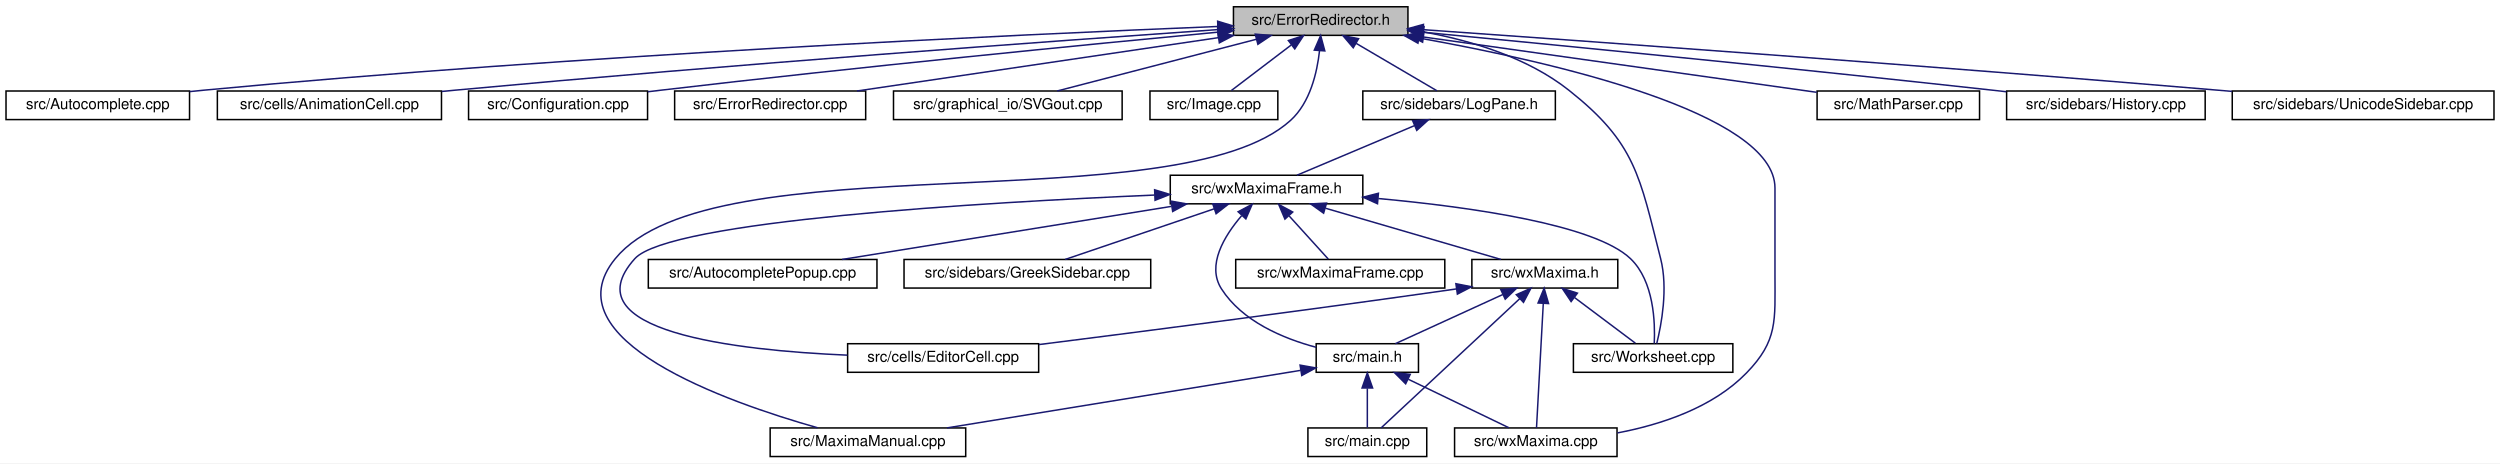
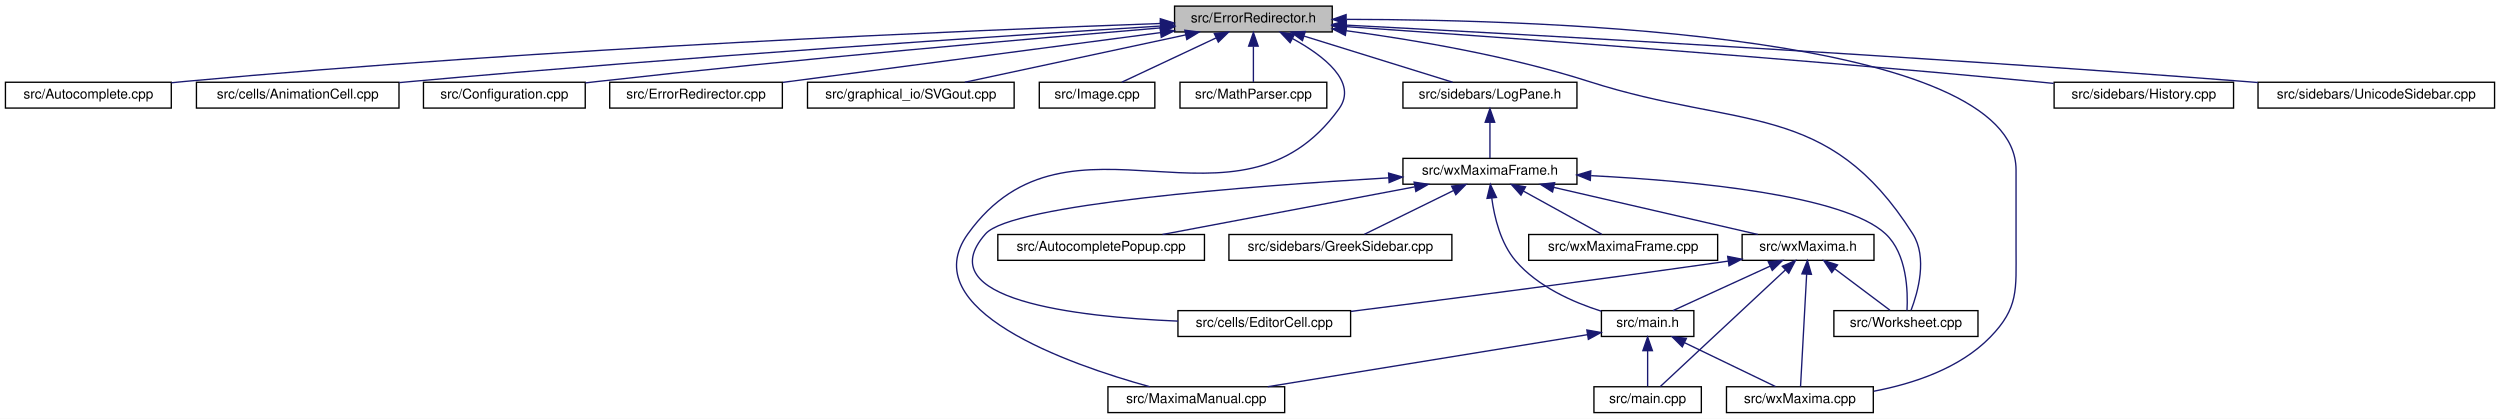
- <svg xmlns="http://www.w3.org/2000/svg" xmlns:xlink="http://www.w3.org/1999/xlink" width="1662pt" height="308pt" viewBox="0.00 0.00 1662.00 308.00">
+ <svg xmlns="http://www.w3.org/2000/svg" xmlns:xlink="http://www.w3.org/1999/xlink" width="1839pt" height="308pt" viewBox="0.00 0.00 1839.00 308.00">
  <g id="graph0" class="graph" transform="scale(1 1) rotate(0) translate(4 304)">
-     <polygon fill="white" stroke="transparent" points="-4,4 -4,-304 1658,-304 1658,4 -4,4" />
+     <polygon fill="white" stroke="transparent" points="-4,4 -4,-304 1835,-304 1835,4 -4,4" />
    <g id="node1" class="node">
      <g id="a_node1">
        <a xlink:title="This file defines the class ErrorRedirector that redirects wx Errors to a dialogue.">
-           <polygon fill="#bfbfbf" stroke="black" points="816,-280.5 816,-299.5 932,-299.5 932,-280.5 816,-280.5" />
-           <text text-anchor="middle" x="874" y="-287.5" font-family="Helvetica,sans-Serif" font-size="10.00">src/ErrorRedirector.h</text>
+           <polygon fill="#bfbfbf" stroke="black" points="860,-280.5 860,-299.5 976,-299.5 976,-280.5 860,-280.5" />
+           <text text-anchor="middle" x="918" y="-287.5" font-family="Helvetica,sans-Serif" font-size="10.00">src/ErrorRedirector.h</text>
        </a>
      </g>
    </g>
    <g id="node2" class="node">
      <g id="a_node2">
        <a xlink:href="Autocomplete_8cpp.html" target="_top" xlink:title="This file defines the class AutoComplete.">
          <polygon fill="white" stroke="black" points="0,-224.5 0,-243.5 122,-243.5 122,-224.5 0,-224.5" />
          <text text-anchor="middle" x="61" y="-231.5" font-family="Helvetica,sans-Serif" font-size="10.00">src/Autocomplete.cpp</text>
        </a>
      </g>
    </g>
    <g id="edge1" class="edge">
-       <path fill="none" stroke="midnightblue" d="M805.32,-286.39C674.09,-281.06 378.71,-267.4 131,-244 128.07,-243.72 125.08,-243.42 122.06,-243.1" />
-       <polygon fill="midnightblue" stroke="midnightblue" points="805.49,-289.9 815.62,-286.8 805.77,-282.9 805.49,-289.9" />
+       <path fill="none" stroke="midnightblue" d="M849.31,-286.71C712.42,-281.78 395.96,-268.58 131,-244 128.07,-243.73 125.08,-243.43 122.06,-243.11" />
+       <polygon fill="midnightblue" stroke="midnightblue" points="849.53,-290.22 859.64,-287.08 849.77,-283.22 849.53,-290.22" />
    </g>
    <g id="node3" class="node">
      <g id="a_node3">
        <a xlink:href="AnimationCell_8cpp.html" target="_top" xlink:title="This file defines the class AnimationCell.">
          <polygon fill="white" stroke="black" points="140.5,-224.5 140.5,-243.5 289.5,-243.5 289.5,-224.5 140.5,-224.5" />
          <text text-anchor="middle" x="215" y="-231.5" font-family="Helvetica,sans-Serif" font-size="10.00">src/cells/AnimationCell.cpp</text>
        </a>
      </g>
    </g>
    <g id="edge2" class="edge">
-       <path fill="none" stroke="midnightblue" d="M805.81,-284.34C697.93,-276.81 481.34,-261.1 298,-244 295.26,-243.74 292.47,-243.48 289.65,-243.2" />
-       <polygon fill="midnightblue" stroke="midnightblue" points="805.68,-287.84 815.9,-285.04 806.17,-280.86 805.68,-287.84" />
+       <path fill="none" stroke="midnightblue" d="M849.82,-284.85C735.58,-277.71 498.32,-262.12 298,-244 295.26,-243.75 292.46,-243.49 289.64,-243.22" />
+       <polygon fill="midnightblue" stroke="midnightblue" points="849.62,-288.34 859.82,-285.47 850.06,-281.35 849.62,-288.34" />
    </g>
    <g id="node4" class="node">
      <g id="a_node4">
        <a xlink:href="Configuration_8cpp.html" target="_top" xlink:title="This file defines the class Configuration which serves as a fast configuration storage.">
          <polygon fill="white" stroke="black" points="307.5,-224.5 307.5,-243.5 426.5,-243.5 426.5,-224.5 307.5,-224.5" />
          <text text-anchor="middle" x="367" y="-231.5" font-family="Helvetica,sans-Serif" font-size="10.00">src/Configuration.cpp</text>
        </a>
      </g>
    </g>
    <g id="edge3" class="edge">
-       <path fill="none" stroke="midnightblue" d="M805.51,-282.61C719.07,-274.4 565.88,-259.37 435,-244 432.28,-243.68 429.5,-243.35 426.69,-243" />
-       <polygon fill="midnightblue" stroke="midnightblue" points="805.42,-286.12 815.71,-283.58 806.09,-279.15 805.42,-286.12" />
+       <path fill="none" stroke="midnightblue" d="M849.75,-283.48C756.11,-275.71 582.61,-260.64 435,-244 432.28,-243.69 429.5,-243.37 426.69,-243.03" />
+       <polygon fill="midnightblue" stroke="midnightblue" points="849.68,-286.98 859.93,-284.32 850.26,-280.01 849.68,-286.98" />
    </g>
    <g id="node5" class="node">
      <g id="a_node5">
        <a xlink:href="ErrorRedirector_8cpp.html" target="_top" xlink:title="This file contains the class ErrorRedirector that redirects wx Errors to a dialogue.">
          <polygon fill="white" stroke="black" points="444.5,-224.5 444.5,-243.5 571.5,-243.5 571.5,-224.5 444.5,-224.5" />
          <text text-anchor="middle" x="508" y="-231.5" font-family="Helvetica,sans-Serif" font-size="10.00">src/ErrorRedirector.cpp</text>
        </a>
      </g>
    </g>
    <g id="edge4" class="edge">
-       <path fill="none" stroke="midnightblue" d="M806.08,-278.98C736.95,-268.78 630.93,-253.14 565.72,-243.52" />
-       <polygon fill="midnightblue" stroke="midnightblue" points="805.6,-282.45 816.01,-280.44 806.62,-275.52 805.6,-282.45" />
+       <path fill="none" stroke="midnightblue" d="M849.57,-279.99C772.21,-269.8 647.25,-253.34 571.84,-243.41" />
+       <polygon fill="midnightblue" stroke="midnightblue" points="849.32,-283.48 859.69,-281.32 850.24,-276.54 849.32,-283.48" />
    </g>
    <g id="node6" class="node">
      <g id="a_node6">
        <a xlink:href="SVGout_8cpp.html" target="_top" xlink:title="This file defines the class Svgout that renders math as scalable vector graphics.">
          <polygon fill="white" stroke="black" points="590,-224.5 590,-243.5 742,-243.5 742,-224.5 590,-224.5" />
          <text text-anchor="middle" x="666" y="-231.5" font-family="Helvetica,sans-Serif" font-size="10.00">src/graphical_io/SVGout.cpp</text>
        </a>
      </g>
    </g>
    <g id="edge5" class="edge">
-       <path fill="none" stroke="midnightblue" d="M831.22,-277.89C791.94,-267.7 734.57,-252.8 698.8,-243.52" />
-       <polygon fill="midnightblue" stroke="midnightblue" points="830.48,-281.32 841.04,-280.44 832.24,-274.54 830.48,-281.32" />
+       <path fill="none" stroke="midnightblue" d="M868.28,-278.35C820.66,-268.14 749.72,-252.94 705.74,-243.52" />
+       <polygon fill="midnightblue" stroke="midnightblue" points="867.56,-281.77 878.07,-280.44 869.03,-274.93 867.56,-281.77" />
    </g>
    <g id="node7" class="node">
      <g id="a_node7">
        <a xlink:href="Image_8cpp.html" target="_top" xlink:title="This file declares the class Image.">
          <polygon fill="white" stroke="black" points="760.5,-224.5 760.5,-243.5 845.5,-243.5 845.5,-224.5 760.5,-224.5" />
          <text text-anchor="middle" x="803" y="-231.5" font-family="Helvetica,sans-Serif" font-size="10.00">src/Image.cpp</text>
        </a>
      </g>
    </g>
    <g id="edge6" class="edge">
-       <path fill="none" stroke="midnightblue" d="M854.41,-274.1C841.63,-264.38 825.39,-252.03 814.61,-243.83" />
-       <polygon fill="midnightblue" stroke="midnightblue" points="852.51,-277.06 862.59,-280.32 856.75,-271.48 852.51,-277.06" />
+       <path fill="none" stroke="midnightblue" d="M890.52,-276.1C869.03,-266.01 839.78,-252.27 821.14,-243.52" />
+       <polygon fill="midnightblue" stroke="midnightblue" points="889.24,-279.36 899.78,-280.44 892.21,-273.02 889.24,-279.36" />
    </g>
    <g id="node8" class="node">
      <g id="a_node8">
-         <a xlink:href="MaximaManual_8cpp.html" target="_top" xlink:title="This file defines the class MaximaManual.">
-           <polygon fill="white" stroke="black" points="508,-0.5 508,-19.5 638,-19.5 638,-0.5 508,-0.5" />
-           <text text-anchor="middle" x="573" y="-7.5" font-family="Helvetica,sans-Serif" font-size="10.00">src/MaximaManual.cpp</text>
+         <a xlink:href="MathParser_8cpp.html" target="_top" xlink:title="This file defines the class MathParser that reads wxmx data and math from Maxima.">
+           <polygon fill="white" stroke="black" points="864,-224.5 864,-243.5 972,-243.5 972,-224.5 864,-224.5" />
+           <text text-anchor="middle" x="918" y="-231.5" font-family="Helvetica,sans-Serif" font-size="10.00">src/MathParser.cpp</text>
        </a>
      </g>
    </g>
    <g id="edge7" class="edge">
-       <path fill="none" stroke="midnightblue" d="M873.24,-270.39C871.61,-255.69 866.96,-235.76 854,-224 778.59,-155.53 469.39,-210.92 405,-132 361.15,-78.25 478.9,-36.77 539.52,-19.61" />
-       <polygon fill="midnightblue" stroke="midnightblue" points="869.75,-270.67 873.98,-280.39 876.73,-270.16 869.75,-270.67" />
+       <path fill="none" stroke="midnightblue" d="M918,-269.8C918,-260.91 918,-250.78 918,-243.75" />
+       <polygon fill="midnightblue" stroke="midnightblue" points="914.5,-270.08 918,-280.08 921.5,-270.08 914.5,-270.08" />
    </g>
    <g id="node9" class="node">
      <g id="a_node9">
-         <a xlink:href="MathParser_8cpp.html" target="_top" xlink:title="This file defines the class MathParser that reads wxmx data and math from Maxima.">
-           <polygon fill="white" stroke="black" points="1204,-224.5 1204,-243.5 1312,-243.5 1312,-224.5 1204,-224.5" />
-           <text text-anchor="middle" x="1258" y="-231.5" font-family="Helvetica,sans-Serif" font-size="10.00">src/MathParser.cpp</text>
+         <a xlink:href="MaximaManual_8cpp.html" target="_top" xlink:title="This file defines the class MaximaManual.">
+           <polygon fill="white" stroke="black" points="811,-0.5 811,-19.5 941,-19.5 941,-0.5 811,-0.5" />
+           <text text-anchor="middle" x="876" y="-7.5" font-family="Helvetica,sans-Serif" font-size="10.00">src/MaximaManual.cpp</text>
        </a>
      </g>
    </g>
    <g id="edge8" class="edge">
-       <path fill="none" stroke="midnightblue" d="M942.57,-279.36C1017.28,-268.85 1135.28,-252.26 1203.8,-242.62" />
-       <polygon fill="midnightblue" stroke="midnightblue" points="941.74,-275.94 932.32,-280.8 942.71,-282.87 941.74,-275.94" />
+       <path fill="none" stroke="midnightblue" d="M946.84,-275.58C969.52,-263.14 995.1,-243.63 981,-224 906.31,-120.01 782.69,-235.99 708,-132 667.84,-76.09 781.77,-36.12 841.73,-19.53" />
+       <polygon fill="midnightblue" stroke="midnightblue" points="945.01,-272.59 937.75,-280.3 948.24,-278.8 945.01,-272.59" />
    </g>
    <g id="node10" class="node">
      <g id="a_node10">
        <a xlink:href="History_8cpp.html" target="_top" xlink:title="This file defines the class History.">
-           <polygon fill="white" stroke="black" points="1330,-224.5 1330,-243.5 1462,-243.5 1462,-224.5 1330,-224.5" />
-           <text text-anchor="middle" x="1396" y="-231.5" font-family="Helvetica,sans-Serif" font-size="10.00">src/sidebars/History.cpp</text>
+           <polygon fill="white" stroke="black" points="1507,-224.5 1507,-243.5 1639,-243.5 1639,-224.5 1507,-224.5" />
+           <text text-anchor="middle" x="1573" y="-231.5" font-family="Helvetica,sans-Serif" font-size="10.00">src/sidebars/History.cpp</text>
        </a>
      </g>
    </g>
    <g id="edge9" class="edge">
-       <path fill="none" stroke="midnightblue" d="M942.35,-282.53C1030.07,-274.13 1186.95,-258.79 1321,-244 1323.87,-243.68 1326.8,-243.36 1329.75,-243.02" />
-       <polygon fill="midnightblue" stroke="midnightblue" points="941.88,-279.06 932.26,-283.49 942.54,-286.03 941.88,-279.06" />
+       <path fill="none" stroke="midnightblue" d="M986.08,-284.42C1093.78,-277.01 1310.01,-261.45 1493,-244 1497.45,-243.58 1502.04,-243.12 1506.66,-242.64" />
+       <polygon fill="midnightblue" stroke="midnightblue" points="985.74,-280.94 976,-285.11 986.22,-287.92 985.74,-280.94" />
    </g>
    <g id="node11" class="node">
      <g id="a_node11">
        <a xlink:href="LogPane_8h_source.html" target="_top" xlink:title=" ">
-           <polygon fill="white" stroke="black" points="902,-224.5 902,-243.5 1030,-243.5 1030,-224.5 902,-224.5" />
-           <text text-anchor="middle" x="966" y="-231.5" font-family="Helvetica,sans-Serif" font-size="10.00">src/sidebars/LogPane.h</text>
+           <polygon fill="white" stroke="black" points="1028,-224.5 1028,-243.5 1156,-243.5 1156,-224.5 1028,-224.5" />
+           <text text-anchor="middle" x="1092" y="-231.5" font-family="Helvetica,sans-Serif" font-size="10.00">src/sidebars/LogPane.h</text>
        </a>
      </g>
    </g>
    <g id="edge10" class="edge">
-       <path fill="none" stroke="midnightblue" d="M897.55,-275.18C914.48,-265.24 936.78,-252.15 951.26,-243.65" />
-       <polygon fill="midnightblue" stroke="midnightblue" points="895.63,-272.24 888.78,-280.32 899.18,-278.28 895.63,-272.24" />
+       <path fill="none" stroke="midnightblue" d="M955.26,-277.44C988.07,-267.26 1035.08,-252.66 1064.56,-243.52" />
+       <polygon fill="midnightblue" stroke="midnightblue" points="954.08,-274.14 945.57,-280.44 956.16,-280.82 954.08,-274.14" />
    </g>
    <g id="node17" class="node">
      <g id="a_node17">
        <a xlink:href="wxMaxima_8cpp.html" target="_top" xlink:title="This file defines the contents of the class wxMaxima that contains most of the program's logic.">
-           <polygon fill="white" stroke="black" points="963,-0.5 963,-19.5 1071,-19.5 1071,-0.5 963,-0.5" />
-           <text text-anchor="middle" x="1017" y="-7.5" font-family="Helvetica,sans-Serif" font-size="10.00">src/wxMaxima.cpp</text>
+           <polygon fill="white" stroke="black" points="1266,-0.5 1266,-19.5 1374,-19.5 1374,-0.5 1266,-0.5" />
+           <text text-anchor="middle" x="1320" y="-7.5" font-family="Helvetica,sans-Serif" font-size="10.00">src/wxMaxima.cpp</text>
        </a>
      </g>
    </g>
    <g id="edge29" class="edge">
-       <path fill="none" stroke="midnightblue" d="M939.38,-278.71C1028.19,-262.86 1176,-228.97 1176,-179 1176,-179 1176,-179 1176,-121 1176,-90.9 1178,-77.56 1157,-56 1134.56,-32.95 1100.29,-21.69 1071.28,-16.2" />
-       <polygon fill="midnightblue" stroke="midnightblue" points="938.64,-275.29 929.39,-280.46 939.85,-282.18 938.64,-275.29" />
+       <path fill="none" stroke="midnightblue" d="M986.63,-289.76C1136.34,-289.57 1479,-278.29 1479,-179 1479,-179 1479,-179 1479,-121 1479,-90.9 1481,-77.56 1460,-56 1437.56,-32.95 1403.29,-21.69 1374.28,-16.2" />
+       <polygon fill="midnightblue" stroke="midnightblue" points="986.19,-286.26 976.19,-289.76 986.18,-293.26 986.19,-286.26" />
    </g>
    <g id="node20" class="node">
      <g id="a_node20">
        <a xlink:href="Worksheet_8cpp.html" target="_top" xlink:title="This file defines the class Worksheet.">
-           <polygon fill="white" stroke="black" points="1042,-56.5 1042,-75.5 1148,-75.5 1148,-56.5 1042,-56.5" />
-           <text text-anchor="middle" x="1095" y="-63.5" font-family="Helvetica,sans-Serif" font-size="10.00">src/Worksheet.cpp</text>
+           <polygon fill="white" stroke="black" points="1345,-56.5 1345,-75.5 1451,-75.5 1451,-56.5 1345,-56.5" />
+           <text text-anchor="middle" x="1398" y="-63.5" font-family="Helvetica,sans-Serif" font-size="10.00">src/Worksheet.cpp</text>
        </a>
      </g>
    </g>
    <g id="edge28" class="edge">
-       <path fill="none" stroke="midnightblue" d="M942.39,-282.78C974.47,-276.95 1011.58,-265.69 1039,-244 1083.46,-208.84 1086.01,-186.93 1100,-132 1105.03,-112.26 1100.51,-88.14 1097.39,-75.56" />
-       <polygon fill="midnightblue" stroke="midnightblue" points="941.46,-279.39 932.17,-284.49 942.61,-286.29 941.46,-279.39" />
+       <path fill="none" stroke="midnightblue" d="M986.29,-281.41C1036.54,-274.66 1106.07,-262.88 1165,-244 1276.33,-208.33 1340.36,-230.71 1403,-132 1414.04,-114.61 1406.85,-89.09 1401.78,-75.79" />
+       <polygon fill="midnightblue" stroke="midnightblue" points="985.64,-277.96 976.18,-282.73 986.55,-284.9 985.64,-277.96" />
    </g>
    <g id="node22" class="node">
      <g id="a_node22">
        <a xlink:href="UnicodeSidebar_8cpp.html" target="_top" xlink:title="This file defines the class UnicodeSidebar.">
-           <polygon fill="white" stroke="black" points="1480,-224.5 1480,-243.5 1654,-243.5 1654,-224.5 1480,-224.5" />
-           <text text-anchor="middle" x="1567" y="-231.5" font-family="Helvetica,sans-Serif" font-size="10.00">src/sidebars/UnicodeSidebar.cpp</text>
+           <polygon fill="white" stroke="black" points="1657,-224.5 1657,-243.5 1831,-243.5 1831,-224.5 1657,-224.5" />
+           <text text-anchor="middle" x="1744" y="-231.5" font-family="Helvetica,sans-Serif" font-size="10.00">src/sidebars/UnicodeSidebar.cpp</text>
        </a>
      </g>
    </g>
    <g id="edge27" class="edge">
-       <path fill="none" stroke="midnightblue" d="M942.12,-284.27C1053.01,-276.48 1279.42,-260.2 1471,-244 1473.92,-243.75 1476.89,-243.5 1479.89,-243.24" />
-       <polygon fill="midnightblue" stroke="midnightblue" points="941.81,-280.78 932.08,-284.98 942.3,-287.77 941.81,-280.78" />
+       <path fill="none" stroke="midnightblue" d="M986.39,-285.51C1115.7,-278.76 1404.87,-262.89 1648,-244 1650.92,-243.77 1653.89,-243.54 1656.89,-243.29" />
+       <polygon fill="midnightblue" stroke="midnightblue" points="986.04,-282.03 976.24,-286.04 986.41,-289.02 986.04,-282.03" />
    </g>
    <g id="node12" class="node">
      <g id="a_node12">
        <a xlink:href="wxMaximaFrame_8h.html" target="_top" xlink:title="This file declares the class wxMaximaFrame.">
-           <polygon fill="white" stroke="black" points="774,-168.5 774,-187.5 902,-187.5 902,-168.5 774,-168.5" />
-           <text text-anchor="middle" x="838" y="-175.5" font-family="Helvetica,sans-Serif" font-size="10.00">src/wxMaximaFrame.h</text>
+           <polygon fill="white" stroke="black" points="1028,-168.5 1028,-187.5 1156,-187.5 1156,-168.5 1028,-168.5" />
+           <text text-anchor="middle" x="1092" y="-175.5" font-family="Helvetica,sans-Serif" font-size="10.00">src/wxMaximaFrame.h</text>
        </a>
      </g>
    </g>
    <g id="edge11" class="edge">
-       <path fill="none" stroke="midnightblue" d="M936.38,-220.5C912.38,-210.38 879.22,-196.39 858.19,-187.52" />
-       <polygon fill="midnightblue" stroke="midnightblue" points="935.14,-223.78 945.72,-224.44 937.86,-217.33 935.14,-223.78" />
+       <path fill="none" stroke="midnightblue" d="M1092,-213.8C1092,-204.91 1092,-194.78 1092,-187.75" />
+       <polygon fill="midnightblue" stroke="midnightblue" points="1088.5,-214.08 1092,-224.08 1095.5,-214.08 1088.5,-214.08" />
    </g>
    <g id="node13" class="node">
      <g id="a_node13">
        <a xlink:href="AutocompletePopup_8cpp.html" target="_top" xlink:title="This file defines the class AutocompletePopup.">
-           <polygon fill="white" stroke="black" points="427,-112.5 427,-131.5 579,-131.5 579,-112.5 427,-112.5" />
-           <text text-anchor="middle" x="503" y="-119.5" font-family="Helvetica,sans-Serif" font-size="10.00">src/AutocompletePopup.cpp</text>
+           <polygon fill="white" stroke="black" points="730,-112.5 730,-131.5 882,-131.5 882,-112.5 730,-112.5" />
+           <text text-anchor="middle" x="806" y="-119.5" font-family="Helvetica,sans-Serif" font-size="10.00">src/AutocompletePopup.cpp</text>
        </a>
      </g>
    </g>
    <g id="edge12" class="edge">
-       <path fill="none" stroke="midnightblue" d="M774.66,-166.79C711.36,-156.59 615.15,-141.08 555.83,-131.52" />
-       <polygon fill="midnightblue" stroke="midnightblue" points="774.49,-170.31 784.92,-168.44 775.6,-163.4 774.49,-170.31" />
+       <path fill="none" stroke="midnightblue" d="M1036.59,-166.54C982.53,-156.33 901.33,-141 851.11,-131.52" />
+       <polygon fill="midnightblue" stroke="midnightblue" points="1036.21,-170.03 1046.68,-168.44 1037.51,-163.15 1036.21,-170.03" />
    </g>
    <g id="node14" class="node">
      <g id="a_node14">
        <a xlink:href="EditorCell_8cpp.html" target="_top" xlink:title="This file defines the class EditorCell.">
-           <polygon fill="white" stroke="black" points="559.5,-56.5 559.5,-75.5 686.5,-75.5 686.5,-56.5 559.5,-56.5" />
-           <text text-anchor="middle" x="623" y="-63.5" font-family="Helvetica,sans-Serif" font-size="10.00">src/cells/EditorCell.cpp</text>
+           <polygon fill="white" stroke="black" points="862.5,-56.5 862.5,-75.5 989.5,-75.5 989.5,-56.5 862.5,-56.5" />
+           <text text-anchor="middle" x="926" y="-63.5" font-family="Helvetica,sans-Serif" font-size="10.00">src/cells/EditorCell.cpp</text>
        </a>
      </g>
    </g>
    <g id="edge13" class="edge">
-       <path fill="none" stroke="midnightblue" d="M763.63,-174.33C649.18,-169.45 440.63,-157.18 418,-132 374.7,-83.82 484.26,-71.09 559.36,-67.89" />
-       <polygon fill="midnightblue" stroke="midnightblue" points="763.59,-177.83 773.73,-174.75 763.88,-170.84 763.59,-177.83" />
+       <path fill="none" stroke="midnightblue" d="M1017.62,-173.19C914.98,-167.15 740.31,-153.79 721,-132 678.04,-83.52 787.47,-70.89 862.47,-67.79" />
+       <polygon fill="midnightblue" stroke="midnightblue" points="1017.44,-176.68 1027.63,-173.77 1017.85,-169.69 1017.44,-176.68" />
    </g>
    <g id="node15" class="node">
      <g id="a_node15">
        <a xlink:href="main_8h.html" target="_top" xlink:title="This file declares the class wxMaxima that contains most of the program's logic.">
-           <polygon fill="white" stroke="black" points="871,-56.5 871,-75.5 939,-75.5 939,-56.5 871,-56.5" />
-           <text text-anchor="middle" x="905" y="-63.5" font-family="Helvetica,sans-Serif" font-size="10.00">src/main.h</text>
+           <polygon fill="white" stroke="black" points="1174,-56.5 1174,-75.5 1242,-75.5 1242,-56.5 1174,-56.5" />
+           <text text-anchor="middle" x="1208" y="-63.5" font-family="Helvetica,sans-Serif" font-size="10.00">src/main.h</text>
        </a>
      </g>
    </g>
    <g id="edge14" class="edge">
-       <path fill="none" stroke="midnightblue" d="M821.45,-160.62C809.84,-147.08 798.03,-127.62 808,-112 821.79,-90.41 848.9,-79.02 870.96,-73.11" />
-       <polygon fill="midnightblue" stroke="midnightblue" points="819.1,-163.23 828.45,-168.2 824.24,-158.48 819.1,-163.23" />
+       <path fill="none" stroke="midnightblue" d="M1093.34,-158.28C1095.25,-144.11 1099.87,-124.94 1111,-112 1127.22,-93.14 1153.04,-81.7 1173.96,-75.07" />
+       <polygon fill="midnightblue" stroke="midnightblue" points="1089.85,-158.06 1092.32,-168.36 1096.81,-158.76 1089.85,-158.06" />
    </g>
    <g id="node18" class="node">
      <g id="a_node18">
        <a xlink:href="GreekSidebar_8cpp.html" target="_top" xlink:title="This file defines the class GreekSidebar.">
-           <polygon fill="white" stroke="black" points="597,-112.5 597,-131.5 761,-131.5 761,-112.5 597,-112.5" />
-           <text text-anchor="middle" x="679" y="-119.5" font-family="Helvetica,sans-Serif" font-size="10.00">src/sidebars/GreekSidebar.cpp</text>
+           <polygon fill="white" stroke="black" points="900,-112.5 900,-131.5 1064,-131.5 1064,-112.5 900,-112.5" />
+           <text text-anchor="middle" x="982" y="-119.5" font-family="Helvetica,sans-Serif" font-size="10.00">src/sidebars/GreekSidebar.cpp</text>
        </a>
      </g>
    </g>
    <g id="edge18" class="edge">
-       <path fill="none" stroke="midnightblue" d="M803.17,-165.17C773.23,-155 730.78,-140.59 704.08,-131.52" />
-       <polygon fill="midnightblue" stroke="midnightblue" points="802.21,-168.54 812.81,-168.44 804.46,-161.91 802.21,-168.54" />
+       <path fill="none" stroke="midnightblue" d="M1065.24,-163.86C1044.84,-153.85 1017.33,-140.35 999.63,-131.65" />
+       <polygon fill="midnightblue" stroke="midnightblue" points="1063.81,-167.06 1074.33,-168.32 1066.89,-160.78 1063.81,-167.06" />
    </g>
    <g id="node19" class="node">
      <g id="a_node19">
        <a xlink:href="wxMaxima_8h.html" target="_top" xlink:title="This file declares the class wxMaxima that contains most of the program's logic.">
-           <polygon fill="white" stroke="black" points="974.5,-112.5 974.5,-131.5 1071.5,-131.5 1071.5,-112.5 974.5,-112.5" />
-           <text text-anchor="middle" x="1023" y="-119.5" font-family="Helvetica,sans-Serif" font-size="10.00">src/wxMaxima.h</text>
+           <polygon fill="white" stroke="black" points="1277.5,-112.5 1277.5,-131.5 1374.5,-131.5 1374.5,-112.5 1277.5,-112.5" />
+           <text text-anchor="middle" x="1326" y="-119.5" font-family="Helvetica,sans-Serif" font-size="10.00">src/wxMaxima.h</text>
        </a>
      </g>
    </g>
    <g id="edge19" class="edge">
-       <path fill="none" stroke="midnightblue" d="M877.17,-165.57C912.07,-155.38 962.35,-140.7 993.82,-131.52" />
-       <polygon fill="midnightblue" stroke="midnightblue" points="875.93,-162.28 867.31,-168.44 877.89,-169 875.93,-162.28" />
+       <path fill="none" stroke="midnightblue" d="M1139,-166.15C1183.22,-155.95 1248.52,-140.88 1289.1,-131.52" />
+       <polygon fill="midnightblue" stroke="midnightblue" points="1138.03,-162.78 1129.08,-168.44 1139.61,-169.61 1138.03,-162.78" />
    </g>
    <g id="edge25" class="edge">
-       <path fill="none" stroke="midnightblue" d="M912.27,-172.02C974.33,-166.31 1056.36,-154.65 1080,-132 1095.56,-117.1 1096.43,-89.54 1095.74,-75.58" />
-       <polygon fill="midnightblue" stroke="midnightblue" points="911.76,-168.55 902.1,-172.91 912.37,-175.52 911.76,-168.55" />
+       <path fill="none" stroke="midnightblue" d="M1166.45,-174.77C1242.1,-170.92 1352.37,-160.46 1383,-132 1398.78,-117.34 1399.55,-89.67 1398.79,-75.63" />
+       <polygon fill="midnightblue" stroke="midnightblue" points="1165.84,-171.29 1156.02,-175.27 1166.17,-178.28 1165.84,-171.29" />
    </g>
    <g id="node21" class="node">
      <g id="a_node21">
        <a xlink:href="wxMaximaFrame_8cpp.html" target="_top" xlink:title="This file defines the class wxMaximaFrame.">
-           <polygon fill="white" stroke="black" points="817.5,-112.5 817.5,-131.5 956.5,-131.5 956.5,-112.5 817.5,-112.5" />
-           <text text-anchor="middle" x="887" y="-119.5" font-family="Helvetica,sans-Serif" font-size="10.00">src/wxMaximaFrame.cpp</text>
+           <polygon fill="white" stroke="black" points="1120.5,-112.5 1120.5,-131.5 1259.5,-131.5 1259.5,-112.5 1120.5,-112.5" />
+           <text text-anchor="middle" x="1190" y="-119.5" font-family="Helvetica,sans-Serif" font-size="10.00">src/wxMaximaFrame.cpp</text>
        </a>
      </g>
    </g>
    <g id="edge26" class="edge">
-       <path fill="none" stroke="midnightblue" d="M853.03,-160.43C861.62,-150.97 872.04,-139.48 879.06,-131.75" />
-       <polygon fill="midnightblue" stroke="midnightblue" points="850.22,-158.33 846.09,-168.08 855.4,-163.03 850.22,-158.33" />
+       <path fill="none" stroke="midnightblue" d="M1116.59,-163.45C1134.68,-153.48 1158.73,-140.23 1174.29,-131.65" />
+       <polygon fill="midnightblue" stroke="midnightblue" points="1114.81,-160.43 1107.75,-168.32 1118.19,-166.56 1114.81,-160.43" />
    </g>
    <g id="edge16" class="edge">
-       <path fill="none" stroke="midnightblue" d="M860.66,-57.79C799.77,-47.88 690.47,-30.11 625.55,-19.55" />
-       <polygon fill="midnightblue" stroke="midnightblue" points="860.29,-61.27 870.72,-59.42 861.41,-54.36 860.29,-61.27" />
+       <path fill="none" stroke="midnightblue" d="M1163.66,-57.79C1102.77,-47.88 993.47,-30.11 928.55,-19.55" />
+       <polygon fill="midnightblue" stroke="midnightblue" points="1163.29,-61.27 1173.72,-59.42 1164.41,-54.36 1163.29,-61.27" />
    </g>
    <g id="node16" class="node">
      <g id="a_node16">
        <a xlink:href="main_8cpp.html" target="_top" xlink:title="The file that defines the starting point of the program.">
-           <polygon fill="white" stroke="black" points="865.5,-0.5 865.5,-19.5 944.5,-19.5 944.5,-0.5 865.5,-0.5" />
-           <text text-anchor="middle" x="905" y="-7.5" font-family="Helvetica,sans-Serif" font-size="10.00">src/main.cpp</text>
+           <polygon fill="white" stroke="black" points="1168.5,-0.5 1168.5,-19.5 1247.5,-19.5 1247.5,-0.5 1168.5,-0.5" />
+           <text text-anchor="middle" x="1208" y="-7.5" font-family="Helvetica,sans-Serif" font-size="10.00">src/main.cpp</text>
        </a>
      </g>
    </g>
    <g id="edge15" class="edge">
-       <path fill="none" stroke="midnightblue" d="M905,-45.8C905,-36.91 905,-26.78 905,-19.75" />
-       <polygon fill="midnightblue" stroke="midnightblue" points="901.5,-46.08 905,-56.08 908.5,-46.08 901.5,-46.08" />
+       <path fill="none" stroke="midnightblue" d="M1208,-45.8C1208,-36.91 1208,-26.78 1208,-19.75" />
+       <polygon fill="midnightblue" stroke="midnightblue" points="1204.5,-46.08 1208,-56.08 1211.5,-46.08 1204.5,-46.08" />
    </g>
    <g id="edge17" class="edge">
-       <path fill="none" stroke="midnightblue" d="M932.25,-51.86C953.02,-41.85 981.02,-28.35 999.05,-19.65" />
-       <polygon fill="midnightblue" stroke="midnightblue" points="930.48,-48.83 922.99,-56.32 933.52,-55.13 930.48,-48.83" />
+       <path fill="none" stroke="midnightblue" d="M1235.25,-51.86C1256.02,-41.85 1284.02,-28.35 1302.05,-19.65" />
+       <polygon fill="midnightblue" stroke="midnightblue" points="1233.48,-48.83 1225.99,-56.32 1236.52,-55.13 1233.48,-48.83" />
    </g>
    <g id="edge20" class="edge">
-       <path fill="none" stroke="midnightblue" d="M964.3,-111.93C861.08,-97.2 753.31,-83.33 686.72,-74.94" />
-       <polygon fill="midnightblue" stroke="midnightblue" points="963.88,-115.4 974.28,-113.36 964.87,-108.47 963.88,-115.4" />
+       <path fill="none" stroke="midnightblue" d="M1267.3,-111.93C1164.08,-97.2 1056.31,-83.33 989.72,-74.94" />
+       <polygon fill="midnightblue" stroke="midnightblue" points="1266.88,-115.4 1277.28,-113.36 1267.87,-108.47 1266.88,-115.4" />
+     </g>
+     <g id="edge22" class="edge">
+       <path fill="none" stroke="midnightblue" d="M1298.1,-108.23C1276.03,-98.13 1245.82,-84.31 1226.61,-75.52" />
+       <polygon fill="midnightblue" stroke="midnightblue" points="1296.75,-111.46 1307.3,-112.44 1299.67,-105.1 1296.75,-111.46" />
    </g>
    <g id="edge21" class="edge">
-       <path fill="none" stroke="midnightblue" d="M995.1,-108.23C973.03,-98.13 942.82,-84.31 923.61,-75.52" />
-       <polygon fill="midnightblue" stroke="midnightblue" points="993.75,-111.46 1004.3,-112.44 996.67,-105.1 993.75,-111.46" />
-     </g>
-     <g id="edge22" class="edge">
-       <path fill="none" stroke="midnightblue" d="M1006.39,-105.51C981.17,-82.01 934.08,-38.11 914.22,-19.59" />
-       <polygon fill="midnightblue" stroke="midnightblue" points="1004.04,-108.11 1013.74,-112.37 1008.81,-102.99 1004.04,-108.11" />
+       <path fill="none" stroke="midnightblue" d="M1309.39,-105.51C1284.17,-82.01 1237.08,-38.11 1217.22,-19.59" />
+       <polygon fill="midnightblue" stroke="midnightblue" points="1307.04,-108.11 1316.74,-112.37 1311.81,-102.99 1307.04,-108.11" />
    </g>
    <g id="edge24" class="edge">
-       <path fill="none" stroke="midnightblue" d="M1021.98,-102.35C1020.67,-78.25 1018.43,-37.31 1017.47,-19.59" />
-       <polygon fill="midnightblue" stroke="midnightblue" points="1018.49,-102.57 1022.53,-112.37 1025.48,-102.19 1018.49,-102.57" />
+       <path fill="none" stroke="midnightblue" d="M1324.98,-102.35C1323.67,-78.25 1321.43,-37.31 1320.47,-19.59" />
+       <polygon fill="midnightblue" stroke="midnightblue" points="1321.49,-102.57 1325.53,-112.37 1328.48,-102.19 1321.49,-102.57" />
    </g>
    <g id="edge23" class="edge">
-       <path fill="none" stroke="midnightblue" d="M1042.87,-106.1C1055.82,-96.38 1072.3,-84.03 1083.22,-75.83" />
-       <polygon fill="midnightblue" stroke="midnightblue" points="1040.47,-103.52 1034.57,-112.32 1044.67,-109.12 1040.47,-103.52" />
+       <path fill="none" stroke="midnightblue" d="M1345.87,-106.1C1358.82,-96.38 1375.3,-84.03 1386.22,-75.83" />
+       <polygon fill="midnightblue" stroke="midnightblue" points="1343.47,-103.52 1337.57,-112.32 1347.67,-109.12 1343.47,-103.52" />
    </g>
  </g>
</svg>
